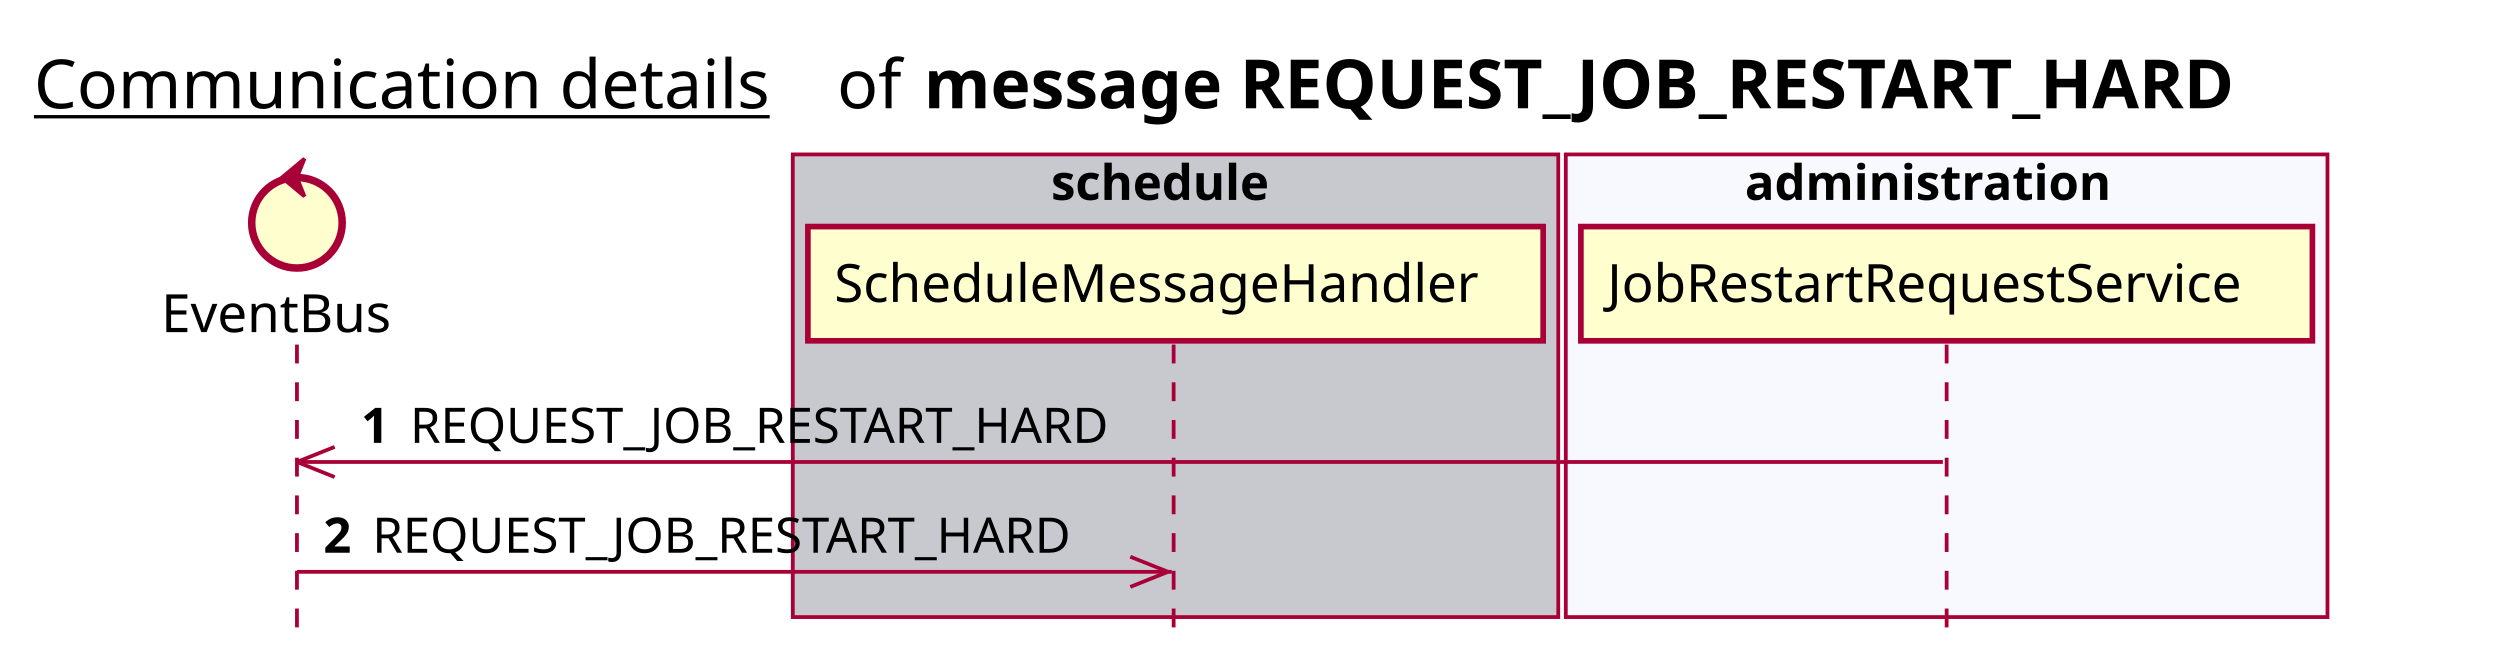
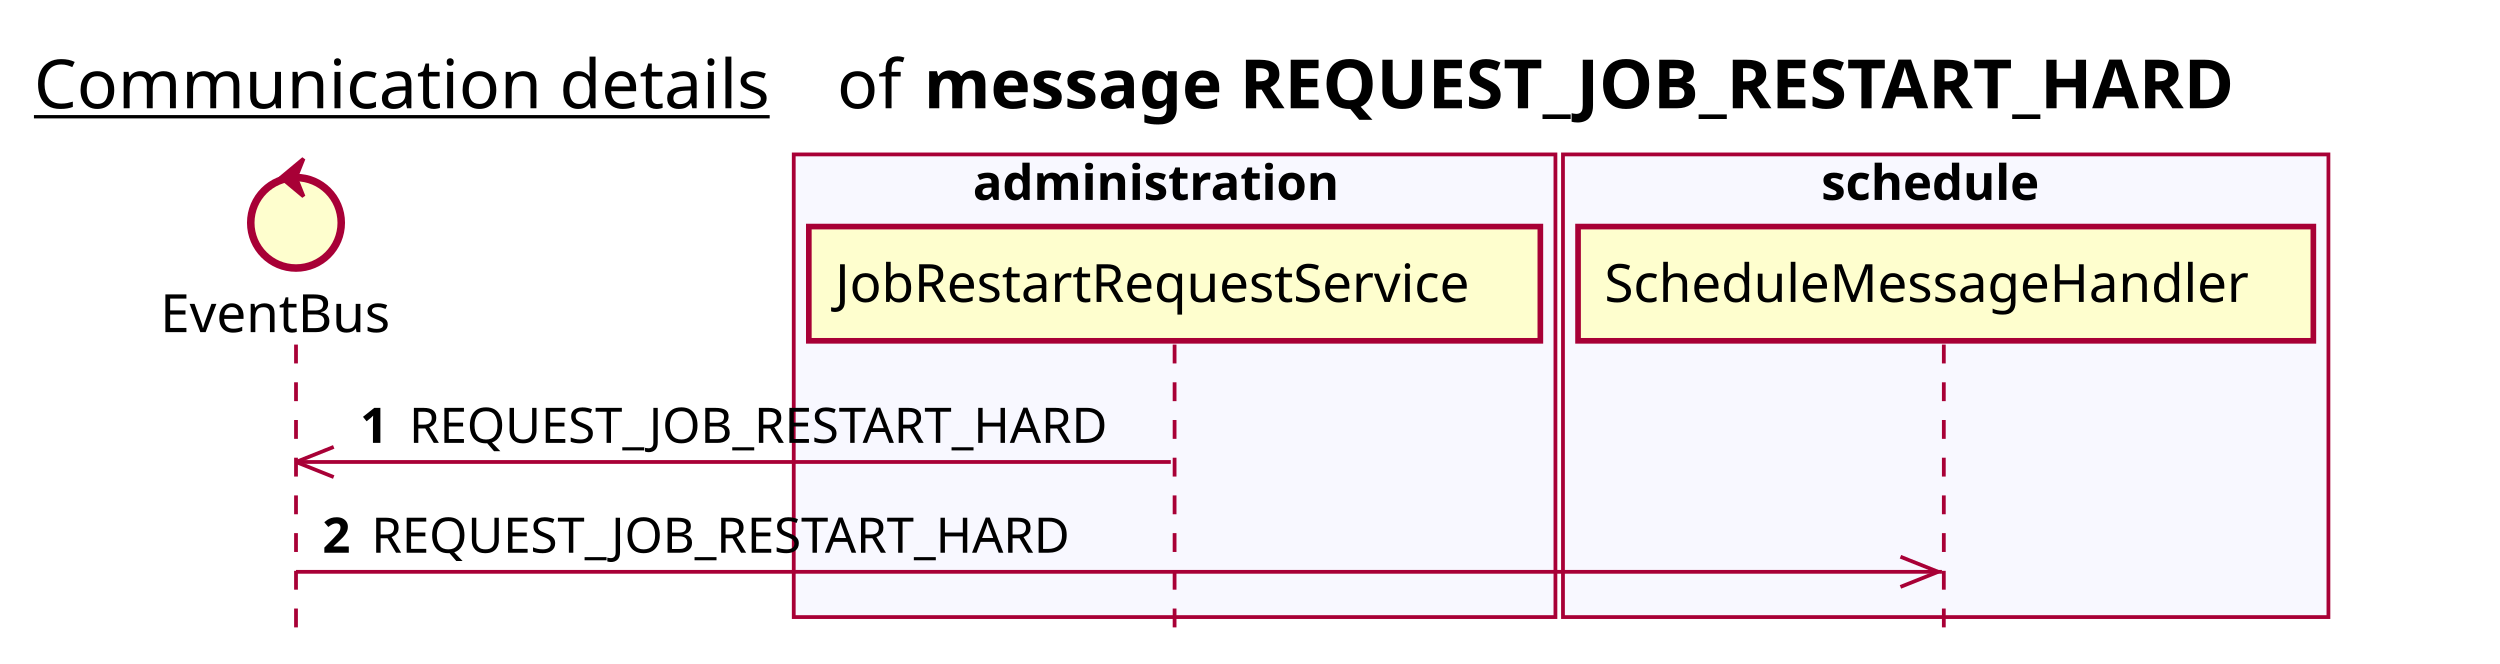
<svg xmlns="http://www.w3.org/2000/svg" contentScriptType="application/ecmascript" contentStyleType="text/css" height="176px" preserveAspectRatio="none" style="width:663px;height:176px;background:#FFFFFF;" version="1.1" viewBox="0 0 663 176" width="663px" zoomAndPan="magnify">
  <defs />
  <g>
    <text fill="#000000" font-family="sans-serif" font-size="18" lengthAdjust="spacing" text-decoration="underline" textLength="201" x="9" y="28.708">Communication details</text>
    <text fill="#000000" font-family="sans-serif" font-size="18" lengthAdjust="spacing" textLength="17" x="222" y="28.708">of</text>
    <text fill="#000000" font-family="sans-serif" font-size="18" font-weight="bold" lengthAdjust="spacing" textLength="402" x="245" y="28.708">message REQUEST_JOB_RESTART_HARD</text>
-     <rect fill="#C8C8CF" height="122.695" style="stroke:#A80036;stroke-width:1.0;" width="203" x="210.25" y="40.953" />
-     <text fill="#000000" font-family="sans-serif" font-size="13" font-weight="bold" lengthAdjust="spacing" textLength="66" x="278.75" y="53.02">schedule</text>
-     <rect fill="#F8F8FF" height="122.695" style="stroke:#A80036;stroke-width:1.0;" width="202" x="415.25" y="40.953" />
-     <text fill="#000000" font-family="sans-serif" font-size="13" font-weight="bold" lengthAdjust="spacing" textLength="107" x="462.75" y="53.02">administration</text>
-     <line style="stroke:#A80036;stroke-width:1.0;stroke-dasharray:5.0,5.0;" x1="78.75" x2="78.75" y1="91.383" y2="169.648" />
-     <line style="stroke:#A80036;stroke-width:1.0;stroke-dasharray:5.0,5.0;" x1="311.25" x2="311.25" y1="91.383" y2="169.648" />
-     <line style="stroke:#A80036;stroke-width:1.0;stroke-dasharray:5.0,5.0;" x1="516.25" x2="516.25" y1="91.383" y2="169.648" />
-     <text fill="#000000" font-family="sans-serif" font-size="14" lengthAdjust="spacing" textLength="66" x="42.75" y="88.081">EventBus</text>
-     <ellipse cx="78.75" cy="59.086" fill="#FEFECE" rx="12" ry="12" style="stroke:#A80036;stroke-width:2.0;" />
-     <polygon fill="#A80036" points="74.75,47.086,80.75,42.086,78.75,47.086,80.75,52.086,74.75,47.086" style="stroke:#A80036;stroke-width:1.0;" />
-     <rect fill="#FEFECE" height="30.297" style="stroke:#A80036;stroke-width:1.5;" width="195" x="214.25" y="60.086" />
-     <text fill="#000000" font-family="sans-serif" font-size="14" lengthAdjust="spacing" textLength="181" x="221.25" y="80.081">ScheduleMessageHandler</text>
-     <rect fill="#FEFECE" height="30.297" style="stroke:#A80036;stroke-width:1.5;" width="194" x="419.25" y="60.086" />
-     <text fill="#000000" font-family="sans-serif" font-size="14" lengthAdjust="spacing" textLength="180" x="426.25" y="80.081">JobRestartRequestService</text>
-     <line style="stroke:#A80036;stroke-width:1.0;" x1="78.75" x2="88.75" y1="122.516" y2="118.516" />
-     <line style="stroke:#A80036;stroke-width:1.0;" x1="78.75" x2="88.75" y1="122.516" y2="126.516" />
-     <line style="stroke:#A80036;stroke-width:1.0;" x1="78.75" x2="515.25" y1="122.516" y2="122.516" />
-     <text fill="#000000" font-family="sans-serif" font-size="13" font-weight="bold" lengthAdjust="spacing" textLength="9" x="95.75" y="117.45">1</text>
-     <text fill="#000000" font-family="sans-serif" font-size="13" lengthAdjust="spacing" textLength="196" x="108.75" y="117.45">REQUEST_JOB_RESTART_HARD</text>
-     <line style="stroke:#A80036;stroke-width:1.0;" x1="309.75" x2="299.75" y1="151.648" y2="147.648" />
-     <line style="stroke:#A80036;stroke-width:1.0;" x1="309.75" x2="299.75" y1="151.648" y2="155.648" />
-     <line style="stroke:#A80036;stroke-width:1.0;" x1="78.75" x2="310.75" y1="151.648" y2="151.648" />
-     <text fill="#000000" font-family="sans-serif" font-size="13" font-weight="bold" lengthAdjust="spacing" textLength="9" x="85.75" y="146.583">2</text>
-     <text fill="#000000" font-family="sans-serif" font-size="13" lengthAdjust="spacing" textLength="196" x="98.75" y="146.583">REQUEST_JOB_RESTART_HARD</text>
+     <rect fill="#F8F8FF" height="122.695" style="stroke:#A80036;stroke-width:1.0;" width="202" x="210.5" y="40.953" />
+     <text fill="#000000" font-family="sans-serif" font-size="13" font-weight="bold" lengthAdjust="spacing" textLength="107" x="258" y="53.02">administration</text>
+     <rect fill="#F8F8FF" height="122.695" style="stroke:#A80036;stroke-width:1.0;" width="203" x="414.5" y="40.953" />
+     <text fill="#000000" font-family="sans-serif" font-size="13" font-weight="bold" lengthAdjust="spacing" textLength="66" x="483" y="53.02">schedule</text>
+     <line style="stroke:#A80036;stroke-width:1.0;stroke-dasharray:5.0,5.0;" x1="78.5" x2="78.5" y1="91.383" y2="169.648" />
+     <line style="stroke:#A80036;stroke-width:1.0;stroke-dasharray:5.0,5.0;" x1="311.5" x2="311.5" y1="91.383" y2="169.648" />
+     <line style="stroke:#A80036;stroke-width:1.0;stroke-dasharray:5.0,5.0;" x1="515.5" x2="515.5" y1="91.383" y2="169.648" />
+     <text fill="#000000" font-family="sans-serif" font-size="14" lengthAdjust="spacing" textLength="66" x="42.5" y="88.081">EventBus</text>
+     <ellipse cx="78.5" cy="59.086" fill="#FEFECE" rx="12" ry="12" style="stroke:#A80036;stroke-width:2.0;" />
+     <polygon fill="#A80036" points="74.5,47.086,80.5,42.086,78.5,47.086,80.5,52.086,74.5,47.086" style="stroke:#A80036;stroke-width:1.0;" />
+     <rect fill="#FEFECE" height="30.297" style="stroke:#A80036;stroke-width:1.5;" width="194" x="214.5" y="60.086" />
+     <text fill="#000000" font-family="sans-serif" font-size="14" lengthAdjust="spacing" textLength="180" x="221.5" y="80.081">JobRestartRequestService</text>
+     <rect fill="#FEFECE" height="30.297" style="stroke:#A80036;stroke-width:1.5;" width="195" x="418.5" y="60.086" />
+     <text fill="#000000" font-family="sans-serif" font-size="14" lengthAdjust="spacing" textLength="181" x="425.5" y="80.081">ScheduleMessageHandler</text>
+     <line style="stroke:#A80036;stroke-width:1.0;" x1="78.5" x2="88.5" y1="122.516" y2="118.516" />
+     <line style="stroke:#A80036;stroke-width:1.0;" x1="78.5" x2="88.5" y1="122.516" y2="126.516" />
+     <line style="stroke:#A80036;stroke-width:1.0;" x1="78.5" x2="310.5" y1="122.516" y2="122.516" />
+     <text fill="#000000" font-family="sans-serif" font-size="13" font-weight="bold" lengthAdjust="spacing" textLength="9" x="95.5" y="117.45">1</text>
+     <text fill="#000000" font-family="sans-serif" font-size="13" lengthAdjust="spacing" textLength="196" x="108.5" y="117.45">REQUEST_JOB_RESTART_HARD</text>
+     <line style="stroke:#A80036;stroke-width:1.0;" x1="514" x2="504" y1="151.648" y2="147.648" />
+     <line style="stroke:#A80036;stroke-width:1.0;" x1="514" x2="504" y1="151.648" y2="155.648" />
+     <line style="stroke:#A80036;stroke-width:1.0;" x1="78.5" x2="515" y1="151.648" y2="151.648" />
+     <text fill="#000000" font-family="sans-serif" font-size="13" font-weight="bold" lengthAdjust="spacing" textLength="9" x="85.5" y="146.583">2</text>
+     <text fill="#000000" font-family="sans-serif" font-size="13" lengthAdjust="spacing" textLength="196" x="98.5" y="146.583">REQUEST_JOB_RESTART_HARD</text>
  </g>
</svg>
